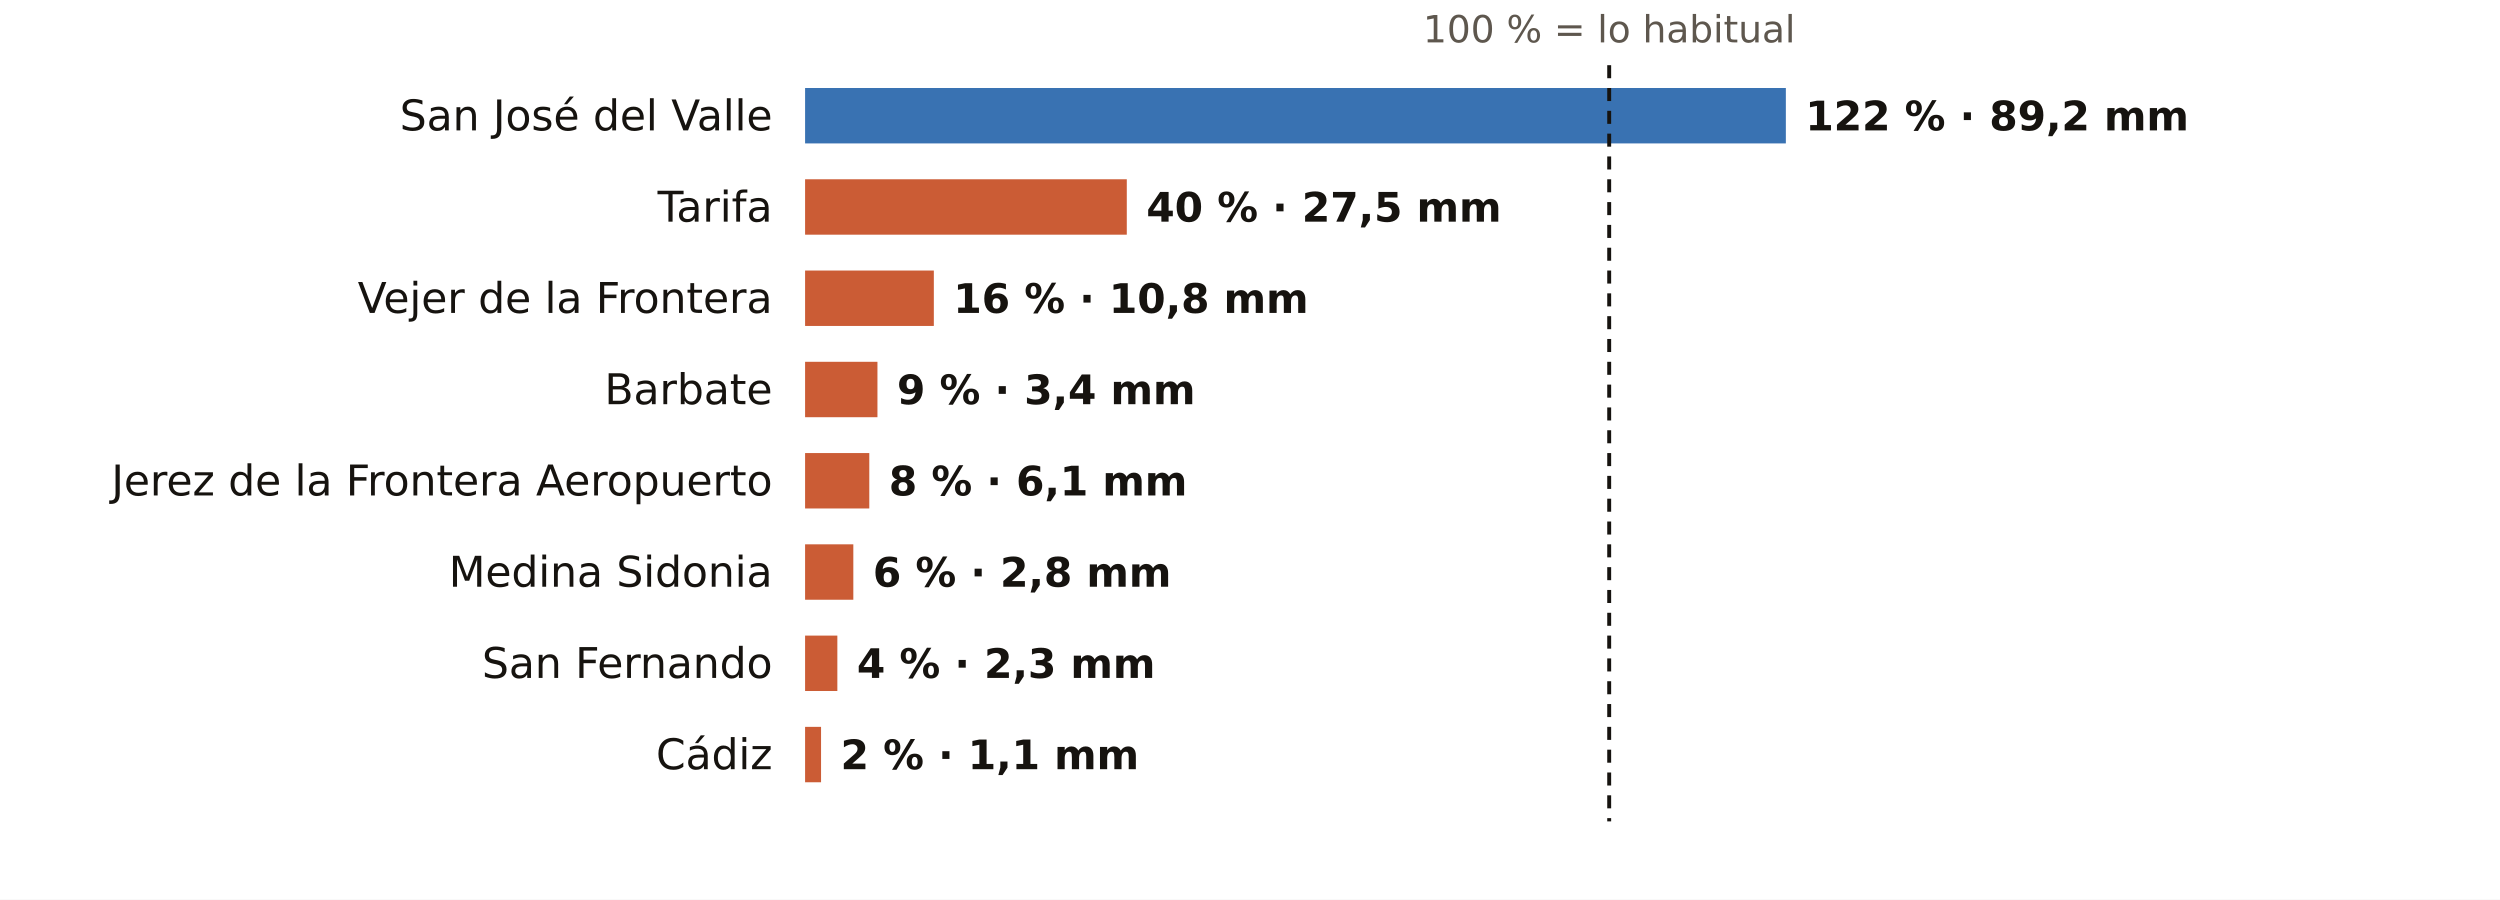
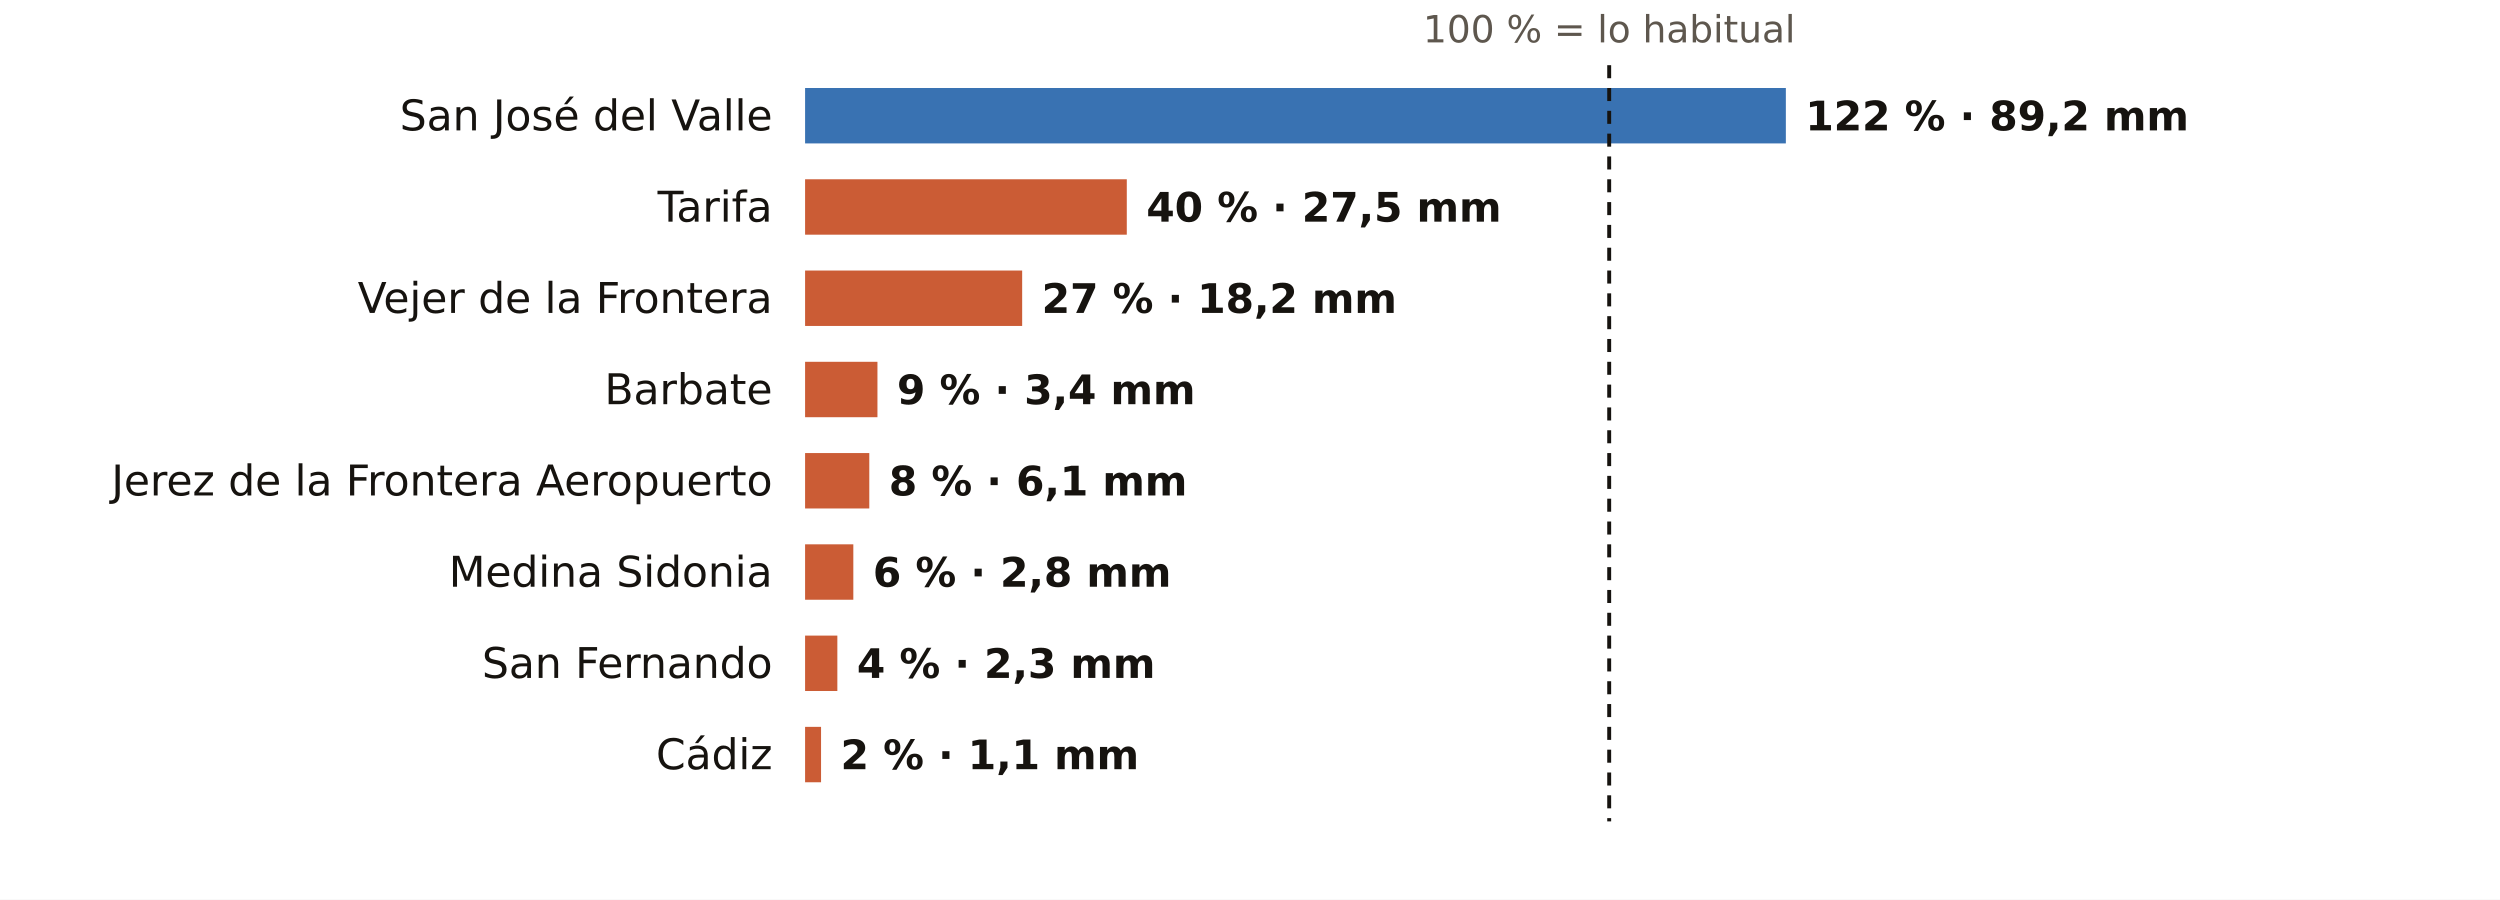
<svg xmlns="http://www.w3.org/2000/svg" viewBox="0 0 767 276" width="767" height="276" role="img" aria-label="El otoño en los pluviómetros de AEMET de Cádiz: % de lo habitual">
  <rect width="767" height="276" fill="#FFFFFF" />
  <text x="493.7" y="13.0" font-size="11.5" fill="#5E574E" text-anchor="middle" font-weight="400" font-family="Public Sans, DejaVu Sans, Arial, sans-serif">100 % = lo habitual</text>
  <text x="237.0" y="40.0" font-size="13" fill="#16130F" text-anchor="end" font-weight="500" font-family="Public Sans, DejaVu Sans, Arial, sans-serif">San José del Valle</text>
  <rect x="247" y="27" width="300.9" height="17" fill="#1F5FA8" opacity="0.88" />
  <text x="553.9" y="40.0" font-size="12.5" fill="#16130F" text-anchor="start" font-weight="600" font-family="Public Sans, DejaVu Sans, Arial, sans-serif">122 % · 89,2 mm</text>
  <text x="237.0" y="68.0" font-size="13" fill="#16130F" text-anchor="end" font-weight="500" font-family="Public Sans, DejaVu Sans, Arial, sans-serif">Tarifa</text>
  <rect x="247" y="55" width="98.7" height="17" fill="#C4461A" opacity="0.88" />
  <text x="351.7" y="68.0" font-size="12.5" fill="#16130F" text-anchor="start" font-weight="600" font-family="Public Sans, DejaVu Sans, Arial, sans-serif">40 % · 27,5 mm</text>
  <text x="237.0" y="96.0" font-size="13" fill="#16130F" text-anchor="end" font-weight="500" font-family="Public Sans, DejaVu Sans, Arial, sans-serif">Vejer de la Frontera</text>
-   <rect x="247" y="83" width="39.5" height="17" fill="#C4461A" opacity="0.88" />
-   <text x="292.5" y="96.0" font-size="12.5" fill="#16130F" text-anchor="start" font-weight="600" font-family="Public Sans, DejaVu Sans, Arial, sans-serif">16 % · 10,8 mm</text>
+   <rect x="247" y="83" width="66.6" height="17" fill="#C4461A" opacity="0.88" />
+   <text x="319.6" y="96.0" font-size="12.5" fill="#16130F" text-anchor="start" font-weight="600" font-family="Public Sans, DejaVu Sans, Arial, sans-serif">27 % · 18,2 mm</text>
  <text x="237.0" y="124.0" font-size="13" fill="#16130F" text-anchor="end" font-weight="500" font-family="Public Sans, DejaVu Sans, Arial, sans-serif">Barbate</text>
  <rect x="247" y="111" width="22.2" height="17" fill="#C4461A" opacity="0.88" />
  <text x="275.2" y="124.0" font-size="12.5" fill="#16130F" text-anchor="start" font-weight="600" font-family="Public Sans, DejaVu Sans, Arial, sans-serif">9 % · 3,4 mm</text>
  <text x="237.0" y="152.0" font-size="13" fill="#16130F" text-anchor="end" font-weight="500" font-family="Public Sans, DejaVu Sans, Arial, sans-serif">Jerez de la Frontera Aeropuerto</text>
  <rect x="247" y="139" width="19.7" height="17" fill="#C4461A" opacity="0.88" />
  <text x="272.7" y="152.0" font-size="12.5" fill="#16130F" text-anchor="start" font-weight="600" font-family="Public Sans, DejaVu Sans, Arial, sans-serif">8 % · 6,1 mm</text>
  <text x="237.0" y="180.0" font-size="13" fill="#16130F" text-anchor="end" font-weight="500" font-family="Public Sans, DejaVu Sans, Arial, sans-serif">Medina Sidonia</text>
  <rect x="247" y="167" width="14.8" height="17" fill="#C4461A" opacity="0.88" />
  <text x="267.8" y="180.0" font-size="12.5" fill="#16130F" text-anchor="start" font-weight="600" font-family="Public Sans, DejaVu Sans, Arial, sans-serif">6 % · 2,8 mm</text>
  <text x="237.0" y="208.0" font-size="13" fill="#16130F" text-anchor="end" font-weight="500" font-family="Public Sans, DejaVu Sans, Arial, sans-serif">San Fernando</text>
  <rect x="247" y="195" width="9.9" height="17" fill="#C4461A" opacity="0.88" />
  <text x="262.9" y="208.0" font-size="12.5" fill="#16130F" text-anchor="start" font-weight="600" font-family="Public Sans, DejaVu Sans, Arial, sans-serif">4 % · 2,3 mm</text>
  <text x="237.0" y="236.0" font-size="13" fill="#16130F" text-anchor="end" font-weight="500" font-family="Public Sans, DejaVu Sans, Arial, sans-serif">Cádiz</text>
  <rect x="247" y="223" width="4.9" height="17" fill="#C4461A" opacity="0.88" />
  <text x="257.9" y="236.0" font-size="12.5" fill="#16130F" text-anchor="start" font-weight="600" font-family="Public Sans, DejaVu Sans, Arial, sans-serif">2 % · 1,1 mm</text>
  <line x1="493.7" x2="493.7" y1="20" y2="252" stroke="#16130F" stroke-width="1.2" stroke-dasharray="4 3" />
</svg>
